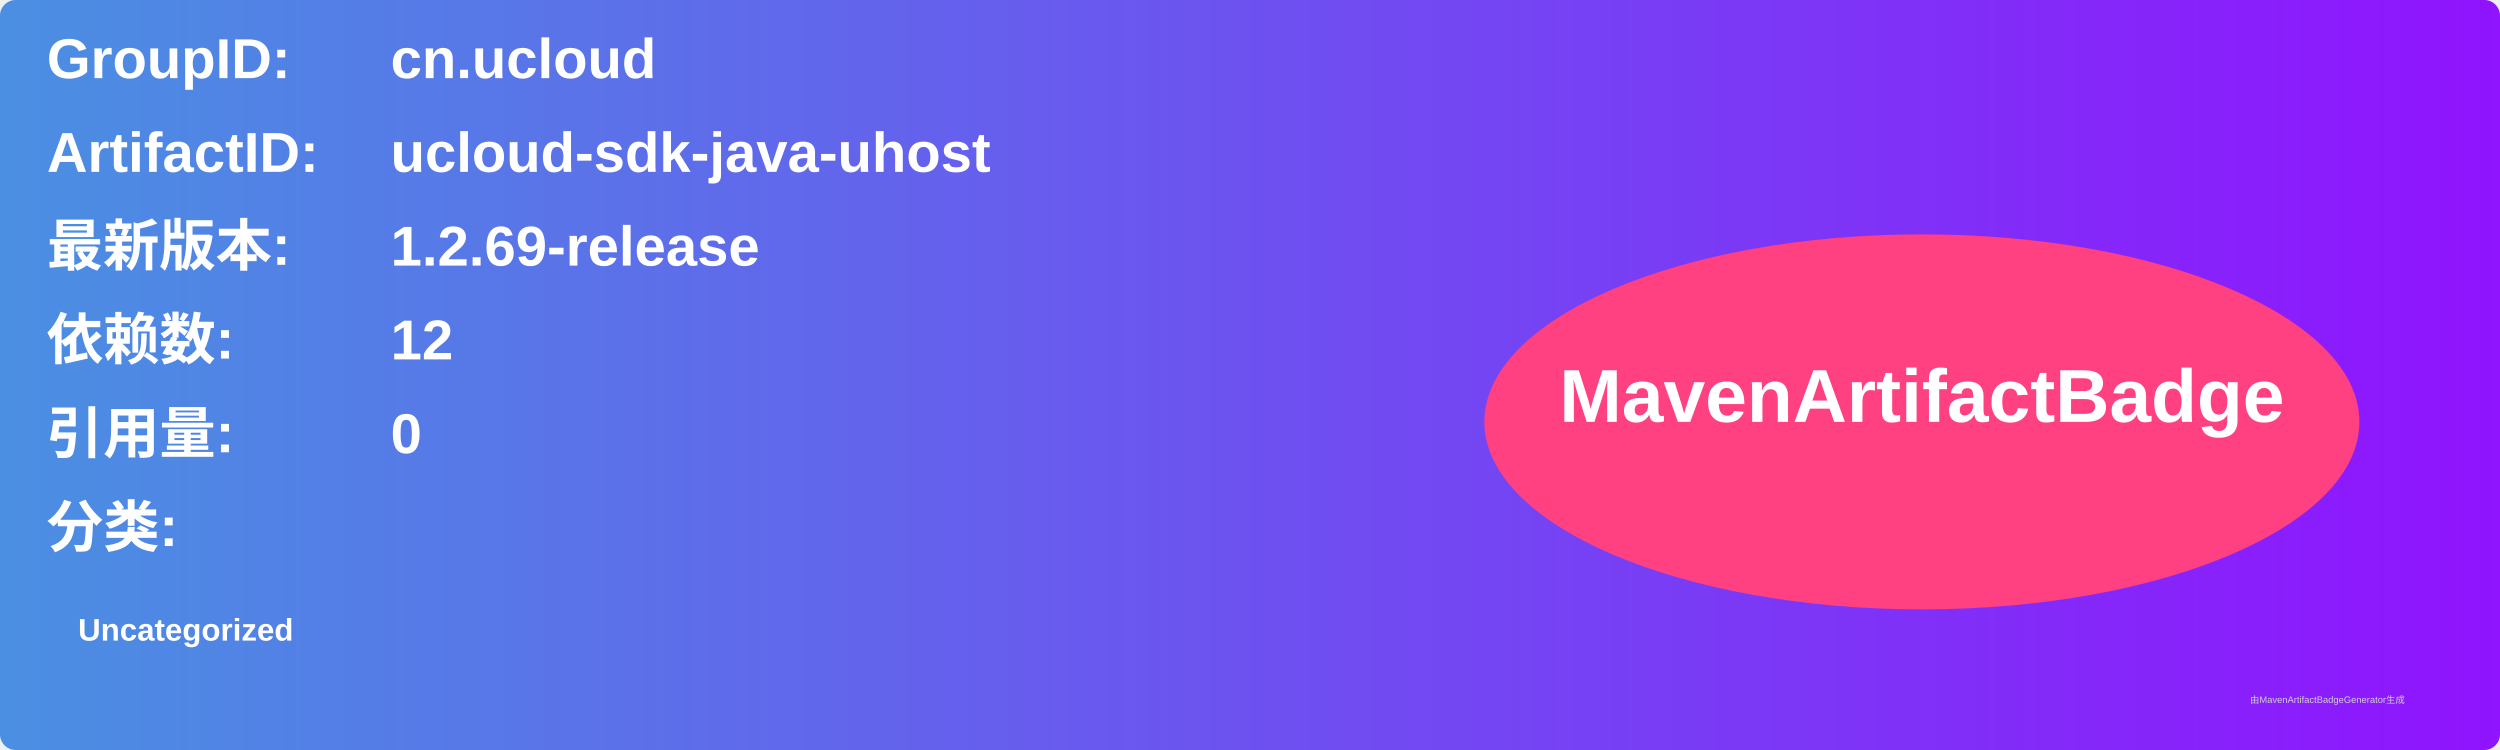
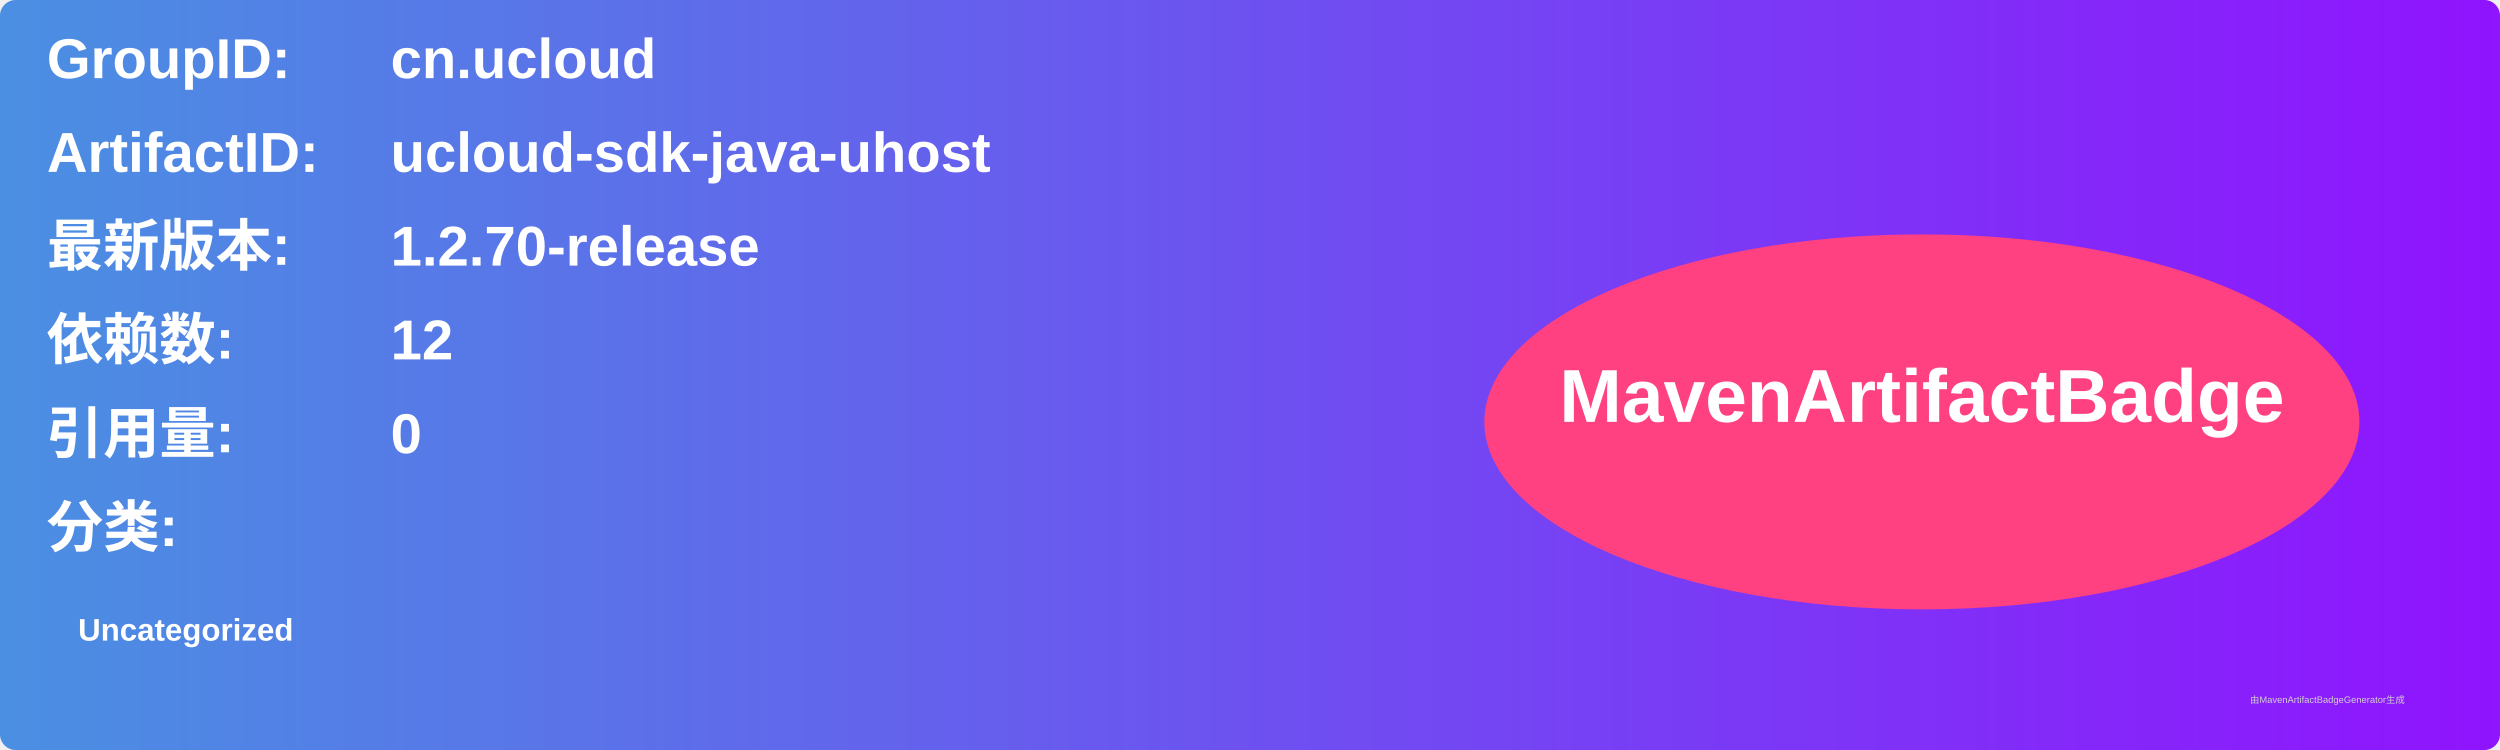
<svg xmlns="http://www.w3.org/2000/svg" width="800" height="240" viewBox="0 0 800 240">
  <linearGradient id="grad" x1="0%" y1="0%" x2="100%" y2="0%">
    <stop offset="0%" stop-color="#4a90e2" />
    <stop offset="100%" stop-color="#9013fe" />
  </linearGradient>
  <rect width="100%" height="100%" rx="5" ry="5" fill="url(#grad)" />
  <g transform="translate(15, 15)">
    <text x="0" y="10" font-family="Arial" font-size="18" fill="white" font-weight="bold" width="260">GroupID:</text>
    <text x="110" y="10" font-family="Arial" font-size="18" fill="white" font-weight="bold" width="460">cn.ucloud</text>
    <text x="0" y="40" font-family="Arial" font-size="18" fill="white" font-weight="bold" width="260">ArtifactID:</text>
    <text x="110" y="40" font-family="Arial" font-size="18" fill="white" font-weight="bold" width="460">ucloud-sdk-java-uhost</text>
    <text x="0" y="70" font-family="Arial" font-size="18" fill="white" font-weight="bold">最新版本:</text>
    <text x="110" y="70" font-family="Arial" font-size="18" fill="white" font-weight="bold">
-       <tspan font-weight="bold">1.2.69-release</tspan>
+       <tspan font-weight="bold">1.2.70-release</tspan>
    </text>
    <text x="0" y="100" font-family="Arial" font-size="18" fill="white" font-weight="bold">依赖数: </text>
    <text x="110" y="100" font-family="Arial" font-size="18" fill="white">
      <tspan font-weight="bold">12</tspan>
    </text>
    <text x="0" y="130" font-family="Arial" font-size="18" fill="white" font-weight="bold">引用量: </text>
    <text x="110" y="130" font-family="Arial" font-size="18" fill="white">
      <tspan font-weight="bold">0</tspan>
    </text>
    <text x="0" y="160" font-family="Arial" font-size="18" fill="white" font-weight="bold">分类:</text>
    <text x="10" y="190" font-family="Arial" font-size="10" fill="white">
      <tspan font-weight="bold">Uncategorized</tspan>
    </text>
    <ellipse cx="600" cy="120" rx="140" ry="60" fill="#ff4081" />
    <text x="600" y="120" text-anchor="middle" font-family="Arial" font-size="24" fill="white" font-weight="bold">MavenArtifactBadge</text>
  </g>
  <text x="720" y="225" font-family="Arial" font-size="3" fill="#d0d0d0">由MavenArtifactBadgeGenerator生成</text>
</svg>
